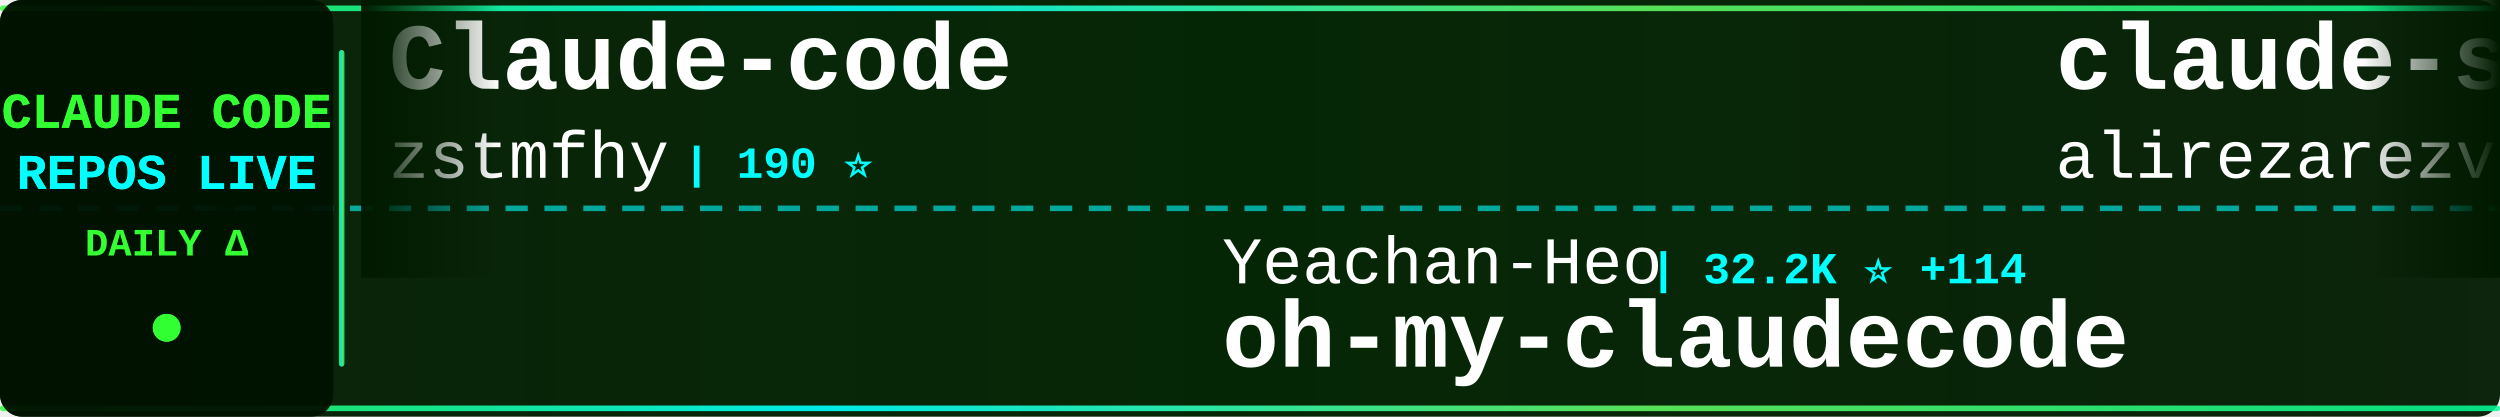
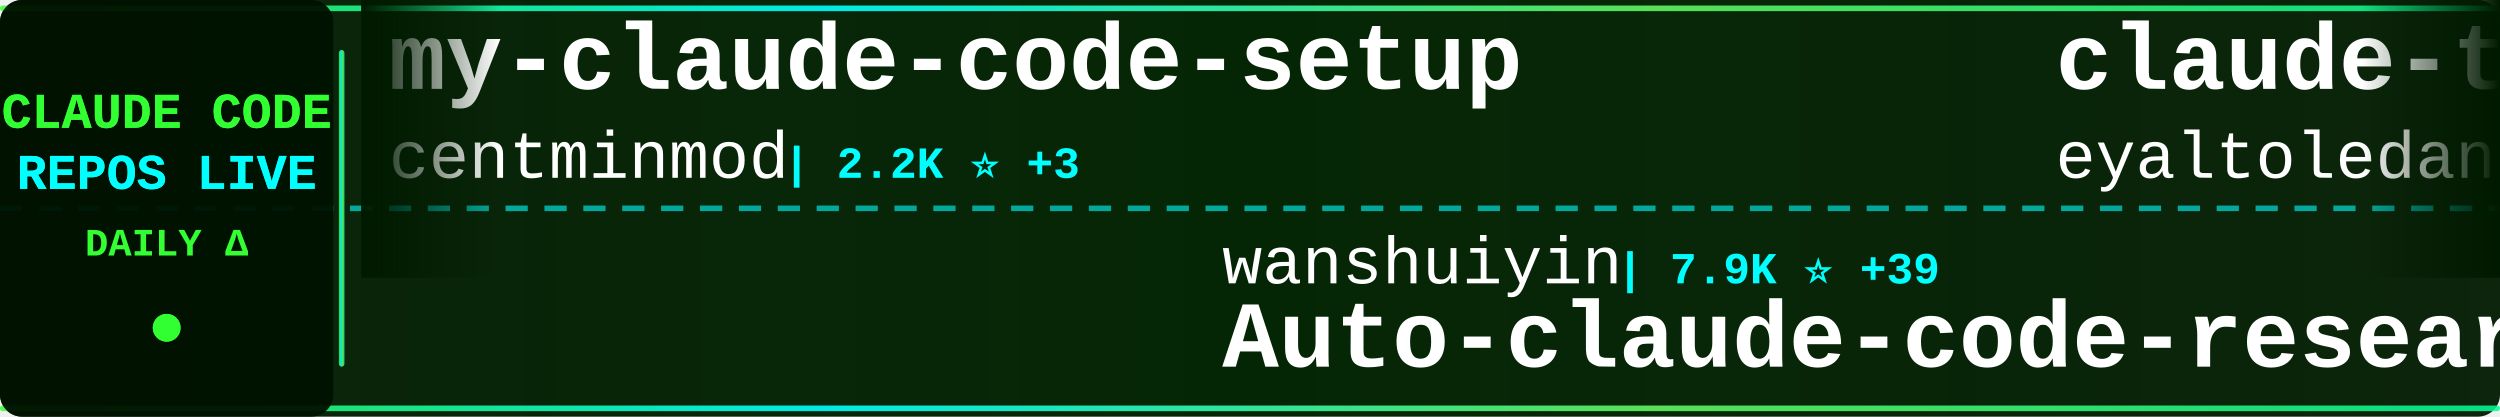
<svg xmlns="http://www.w3.org/2000/svg" width="900" height="150">
  <defs>
    <linearGradient id="tickerBg" x1="0%" y1="0%" x2="100%" y2="0%">
      <stop offset="0%" style="stop-color:#001a00;stop-opacity:0.95" />
      <stop offset="50%" style="stop-color:#002200;stop-opacity:0.98" />
      <stop offset="100%" style="stop-color:#001a00;stop-opacity:0.95" />
    </linearGradient>
    <linearGradient id="borderGrad" x1="0%" y1="0%" x2="100%" y2="0%">
      <stop offset="0%" style="stop-color:#33ff33;stop-opacity:0.85">
        <animate attributeName="stop-opacity" values="0.85;1;0.85" dur="2s" repeatCount="indefinite" />
      </stop>
      <stop offset="33%" style="stop-color:#00ffff;stop-opacity:0.9">
        <animate attributeName="stop-opacity" values="0.9;1;0.9" dur="2.2s" repeatCount="indefinite" />
      </stop>
      <stop offset="66%" style="stop-color:#66ff66;stop-opacity:0.85">
        <animate attributeName="stop-opacity" values="0.85;1;0.85" dur="1.8s" repeatCount="indefinite" />
      </stop>
      <stop offset="100%" style="stop-color:#00ff99;stop-opacity:0.85">
        <animate attributeName="stop-opacity" values="0.85;1;0.85" dur="2s" repeatCount="indefinite" />
      </stop>
    </linearGradient>
    <filter id="textGlow">
      <feGaussianBlur stdDeviation="0.1" result="coloredBlur" />
      <feMerge>
        <feMergeNode in="coloredBlur" />
        <feMergeNode in="SourceGraphic" />
      </feMerge>
    </filter>
    <filter id="metricGlow">
      <feGaussianBlur stdDeviation="0.2" result="coloredBlur" />
      <feMerge>
        <feMergeNode in="coloredBlur" />
        <feMergeNode in="SourceGraphic" />
      </feMerge>
    </filter>
    <linearGradient id="leftFade" x1="0%" y1="0%" x2="100%" y2="0%">
      <stop offset="0%" style="stop-color:#001a00;stop-opacity:1" />
      <stop offset="100%" style="stop-color:#001a00;stop-opacity:0" />
    </linearGradient>
    <linearGradient id="rightFade" x1="0%" y1="0%" x2="100%" y2="0%">
      <stop offset="0%" style="stop-color:#001a00;stop-opacity:0" />
      <stop offset="100%" style="stop-color:#001a00;stop-opacity:1" />
    </linearGradient>
  </defs>
  <rect width="900" height="150" fill="url(#tickerBg)" rx="8" />
  <rect x="0" y="2" width="900" height="2" fill="url(#borderGrad)" rx="1" />
  <rect x="0" y="146" width="900" height="2" fill="url(#borderGrad)" rx="1" />
  <line x1="0" y1="75" x2="900" y2="75" stroke="#00ffff" stroke-width="2" stroke-dasharray="8 6" opacity="0.6" />
  <rect x="0" y="0" width="120" height="150" fill="#001100" opacity="0.95" rx="8" />
  <text x="60" y="46" font-family="'Courier New', monospace" font-size="18" font-weight="bold" fill="#33ff33" text-anchor="middle" filter="url(#textGlow)">
    CLAUDE CODE
  </text>
  <text x="60" y="68" font-family="'Courier New', monospace" font-size="18" font-weight="bold" fill="#00ffff" text-anchor="middle" filter="url(#textGlow)">
    REPOS LIVE
  </text>
  <text x="60" y="92" font-family="'Courier New', monospace" font-size="14" font-weight="bold" fill="#33ff33" text-anchor="middle">
    DAILY Δ
  </text>
  <circle cx="60" cy="118" r="5" fill="#33ff33" filter="url(#metricGlow)">
    <animate attributeName="r" values="4;6;4" dur="1.5s" repeatCount="indefinite" />
    <animate attributeName="opacity" values="0.6;1;0.6" dur="1.5s" repeatCount="indefinite" />
  </circle>
  <rect x="122" y="18" width="2" height="114" fill="url(#borderGrad)" rx="1" />
  <clipPath id="tickerClip">
    <rect x="130" y="0" width="770" height="150" />
  </clipPath>
  <g clip-path="url(#tickerClip)">
    <g id="tickerItems">
      <animateTransform attributeName="transform" attributeType="XML" type="translate" from="0 0" to="-3000 0" dur="54s" repeatCount="indefinite" />
      <g transform="translate(0, 0)">
-         <text x="140" y="32" font-family="'Courier New', monospace" font-size="34" font-weight="bold" fill="#ffffff">Claude-code</text>
-         <text x="140" y="64" font-family="'Courier New', monospace" font-size="24" font-weight="normal" fill="#ffffff" opacity="1.0">zstmfhy</text>
-         <text x="246" y="64" font-family="'Courier New', monospace" font-size="16" font-weight="bold" fill="#00ffff"> | 190 ⭐</text>
+         <text x="140" y="32" font-family="'Courier New', monospace" font-size="34" font-weight="bold" fill="#ffffff">my-claude-code-setup</text>
+         <text x="140" y="64" font-family="'Courier New', monospace" font-size="24" font-weight="normal" fill="#ffffff" opacity="1.0">centminmod</text>
+         <text x="282" y="64" font-family="'Courier New', monospace" font-size="16" font-weight="bold" fill="#00ffff"> | 2.2K ⭐ +3</text>
      </g>
      <g transform="translate(300, 0)">
-         <text x="140" y="102" font-family="'Courier New', monospace" font-size="24" font-weight="normal" fill="#ffffff" opacity="1.0">Yeachan-Heo</text>
-         <text x="294" y="102" font-family="'Courier New', monospace" font-size="16" font-weight="bold" fill="#00ffff"> | 32.2K ⭐ +114</text>
-         <text x="140" y="132" font-family="'Courier New', monospace" font-size="34" font-weight="bold" fill="#ffffff">oh-my-claudecode</text>
-       </g>
-       <g transform="translate(600, 0)">
-         <text x="140" y="32" font-family="'Courier New', monospace" font-size="34" font-weight="bold" fill="#ffffff">claude-skills</text>
-         <text x="140" y="64" font-family="'Courier New', monospace" font-size="24" font-weight="normal" fill="#ffffff" opacity="1.0">alirezarezvani</text>
-         <text x="330" y="64" font-family="'Courier New', monospace" font-size="16" font-weight="bold" fill="#00ffff"> | 13.4K ⭐ +102</text>
-       </g>
-       <g transform="translate(900, 0)">
        <text x="140" y="102" font-family="'Courier New', monospace" font-size="24" font-weight="normal" fill="#ffffff" opacity="1.0">wanshuiyin</text>
        <text x="282" y="102" font-family="'Courier New', monospace" font-size="16" font-weight="bold" fill="#00ffff"> | 7.9K ⭐ +39</text>
        <text x="140" y="132" font-family="'Courier New', monospace" font-size="34" font-weight="bold" fill="#ffffff">Auto-claude-code-researc...</text>
      </g>
+       <g transform="translate(600, 0)">
+         <text x="140" y="32" font-family="'Courier New', monospace" font-size="34" font-weight="bold" fill="#ffffff">claude-task-master</text>
+         <text x="140" y="64" font-family="'Courier New', monospace" font-size="24" font-weight="normal" fill="#ffffff" opacity="1.0">eyaltoledano</text>
+         <text x="306" y="64" font-family="'Courier New', monospace" font-size="16" font-weight="bold" fill="#00ffff"> | 27.0K ⭐ +12</text>
+       </g>
+       <g transform="translate(900, 0)">
+         <text x="140" y="102" font-family="'Courier New', monospace" font-size="24" font-weight="normal" fill="#ffffff" opacity="1.0">LING71671</text>
+         <text x="270" y="102" font-family="'Courier New', monospace" font-size="16" font-weight="bold" fill="#00ffff"> | 800 ⭐ +4</text>
+         <text x="140" y="132" font-family="'Courier New', monospace" font-size="34" font-weight="bold" fill="#ffffff">Open-ClaudeCode</text>
+       </g>
      <g transform="translate(1200, 0)">
-         <text x="140" y="32" font-family="'Courier New', monospace" font-size="34" font-weight="bold" fill="#ffffff">claude-code-router</text>
-         <text x="140" y="64" font-family="'Courier New', monospace" font-size="24" font-weight="normal" fill="#ffffff" opacity="1.0">musistudio</text>
-         <text x="282" y="64" font-family="'Courier New', monospace" font-size="16" font-weight="bold" fill="#00ffff"> | 33.3K ⭐ +46</text>
+         <text x="140" y="32" font-family="'Courier New', monospace" font-size="34" font-weight="bold" fill="#ffffff">claude-code-source</text>
+         <text x="140" y="64" font-family="'Courier New', monospace" font-size="24" font-weight="normal" fill="#ffffff" opacity="1.0">JrCx7scC</text>
+         <text x="258" y="64" font-family="'Courier New', monospace" font-size="16" font-weight="bold" fill="#00ffff"> | 364 ⭐</text>
      </g>
      <g transform="translate(1500, 0)">
-         <text x="140" y="102" font-family="'Courier New', monospace" font-size="24" font-weight="normal" fill="#ffffff" opacity="1.0">darcyegb</text>
-         <text x="258" y="102" font-family="'Courier New', monospace" font-size="16" font-weight="bold" fill="#00ffff"> | 676 ⭐</text>
-         <text x="140" y="132" font-family="'Courier New', monospace" font-size="34" font-weight="bold" fill="#ffffff">ClaudeCodeAgents</text>
+         <text x="140" y="102" font-family="'Courier New', monospace" font-size="24" font-weight="normal" fill="#ffffff" opacity="1.0">andrew-kramer-inno</text>
+         <text x="378" y="102" font-family="'Courier New', monospace" font-size="16" font-weight="bold" fill="#00ffff"> | 581 ⭐</text>
+         <text x="140" y="132" font-family="'Courier New', monospace" font-size="34" font-weight="bold" fill="#ffffff">claude-code-source-build</text>
      </g>
      <g transform="translate(1800, 0)">
-         <text x="140" y="32" font-family="'Courier New', monospace" font-size="34" font-weight="bold" fill="#ffffff">claude-code-showcase</text>
-         <text x="140" y="64" font-family="'Courier New', monospace" font-size="24" font-weight="normal" fill="#ffffff" opacity="1.0">ChrisWiles</text>
-         <text x="282" y="64" font-family="'Courier New', monospace" font-size="16" font-weight="bold" fill="#00ffff"> | 5.9K ⭐ +2</text>
+         <text x="140" y="32" font-family="'Courier New', monospace" font-size="34" font-weight="bold" fill="#ffffff">collection-claude-code-s...</text>
+         <text x="140" y="64" font-family="'Courier New', monospace" font-size="24" font-weight="normal" fill="#ffffff" opacity="1.0">chauncygu</text>
+         <text x="270" y="64" font-family="'Courier New', monospace" font-size="16" font-weight="bold" fill="#00ffff"> | 2.3K ⭐ +8</text>
      </g>
      <g transform="translate(2100, 0)">
-         <text x="140" y="102" font-family="'Courier New', monospace" font-size="24" font-weight="normal" fill="#ffffff" opacity="1.0">fazxes</text>
-         <text x="234" y="102" font-family="'Courier New', monospace" font-size="16" font-weight="bold" fill="#00ffff"> | 212 ⭐</text>
-         <text x="140" y="132" font-family="'Courier New', monospace" font-size="34" font-weight="bold" fill="#ffffff">Claude-code</text>
+         <text x="140" y="102" font-family="'Courier New', monospace" font-size="24" font-weight="normal" fill="#ffffff" opacity="1.0">forrestchang</text>
+         <text x="306" y="102" font-family="'Courier New', monospace" font-size="16" font-weight="bold" fill="#00ffff"> | 104.5K ⭐ +2.2K</text>
+         <text x="140" y="132" font-family="'Courier New', monospace" font-size="34" font-weight="bold" fill="#ffffff">andrej-karpathy-skills</text>
      </g>
      <g transform="translate(2400, 0)">
-         <text x="140" y="32" font-family="'Courier New', monospace" font-size="34" font-weight="bold" fill="#ffffff">claude-coder</text>
-         <text x="140" y="64" font-family="'Courier New', monospace" font-size="24" font-weight="normal" fill="#ffffff" opacity="1.0">kodu-ai</text>
-         <text x="246" y="64" font-family="'Courier New', monospace" font-size="16" font-weight="bold" fill="#00ffff"> | 5.3K ⭐</text>
+         <text x="140" y="32" font-family="'Courier New', monospace" font-size="34" font-weight="bold" fill="#ffffff">ruflo</text>
+         <text x="140" y="64" font-family="'Courier New', monospace" font-size="24" font-weight="normal" fill="#ffffff" opacity="1.0">ruvnet</text>
+         <text x="234" y="64" font-family="'Courier New', monospace" font-size="16" font-weight="bold" fill="#00ffff"> | 34.8K ⭐ +713</text>
      </g>
      <g transform="translate(2700, 0)">
-         <text x="140" y="102" font-family="'Courier New', monospace" font-size="24" font-weight="normal" fill="#ffffff" opacity="1.0">luyao618</text>
-         <text x="258" y="102" font-family="'Courier New', monospace" font-size="16" font-weight="bold" fill="#00ffff"> | 1.3K ⭐ +4</text>
-         <text x="140" y="132" font-family="'Courier New', monospace" font-size="34" font-weight="bold" fill="#ffffff">Claude-Code-Source-Study</text>
+         <text x="140" y="102" font-family="'Courier New', monospace" font-size="24" font-weight="normal" fill="#ffffff" opacity="1.0">kodu-ai</text>
+         <text x="246" y="102" font-family="'Courier New', monospace" font-size="16" font-weight="bold" fill="#00ffff"> | 5.3K ⭐</text>
+         <text x="140" y="132" font-family="'Courier New', monospace" font-size="34" font-weight="bold" fill="#ffffff">claude-coder</text>
      </g>
      <g transform="translate(3000, 0)">
-         <text x="140" y="32" font-family="'Courier New', monospace" font-size="34" font-weight="bold" fill="#ffffff">Claude-code</text>
-         <text x="140" y="64" font-family="'Courier New', monospace" font-size="24" font-weight="normal" fill="#ffffff" opacity="1.0">zstmfhy</text>
-         <text x="246" y="64" font-family="'Courier New', monospace" font-size="16" font-weight="bold" fill="#00ffff"> | 190 ⭐</text>
+         <text x="140" y="32" font-family="'Courier New', monospace" font-size="34" font-weight="bold" fill="#ffffff">my-claude-code-setup</text>
+         <text x="140" y="64" font-family="'Courier New', monospace" font-size="24" font-weight="normal" fill="#ffffff" opacity="1.0">centminmod</text>
+         <text x="282" y="64" font-family="'Courier New', monospace" font-size="16" font-weight="bold" fill="#00ffff"> | 2.2K ⭐ +3</text>
      </g>
      <g transform="translate(3300, 0)">
-         <text x="140" y="102" font-family="'Courier New', monospace" font-size="24" font-weight="normal" fill="#ffffff" opacity="1.0">Yeachan-Heo</text>
-         <text x="294" y="102" font-family="'Courier New', monospace" font-size="16" font-weight="bold" fill="#00ffff"> | 32.2K ⭐ +114</text>
-         <text x="140" y="132" font-family="'Courier New', monospace" font-size="34" font-weight="bold" fill="#ffffff">oh-my-claudecode</text>
-       </g>
-       <g transform="translate(3600, 0)">
-         <text x="140" y="32" font-family="'Courier New', monospace" font-size="34" font-weight="bold" fill="#ffffff">claude-skills</text>
-         <text x="140" y="64" font-family="'Courier New', monospace" font-size="24" font-weight="normal" fill="#ffffff" opacity="1.0">alirezarezvani</text>
-         <text x="330" y="64" font-family="'Courier New', monospace" font-size="16" font-weight="bold" fill="#00ffff"> | 13.4K ⭐ +102</text>
-       </g>
-       <g transform="translate(3900, 0)">
        <text x="140" y="102" font-family="'Courier New', monospace" font-size="24" font-weight="normal" fill="#ffffff" opacity="1.0">wanshuiyin</text>
        <text x="282" y="102" font-family="'Courier New', monospace" font-size="16" font-weight="bold" fill="#00ffff"> | 7.9K ⭐ +39</text>
        <text x="140" y="132" font-family="'Courier New', monospace" font-size="34" font-weight="bold" fill="#ffffff">Auto-claude-code-researc...</text>
+       </g>
+       <g transform="translate(3600, 0)">
+         <text x="140" y="32" font-family="'Courier New', monospace" font-size="34" font-weight="bold" fill="#ffffff">claude-task-master</text>
+         <text x="140" y="64" font-family="'Courier New', monospace" font-size="24" font-weight="normal" fill="#ffffff" opacity="1.0">eyaltoledano</text>
+         <text x="306" y="64" font-family="'Courier New', monospace" font-size="16" font-weight="bold" fill="#00ffff"> | 27.0K ⭐ +12</text>
+       </g>
+       <g transform="translate(3900, 0)">
+         <text x="140" y="102" font-family="'Courier New', monospace" font-size="24" font-weight="normal" fill="#ffffff" opacity="1.0">LING71671</text>
+         <text x="270" y="102" font-family="'Courier New', monospace" font-size="16" font-weight="bold" fill="#00ffff"> | 800 ⭐ +4</text>
+         <text x="140" y="132" font-family="'Courier New', monospace" font-size="34" font-weight="bold" fill="#ffffff">Open-ClaudeCode</text>
      </g>
    </g>
  </g>
  <rect x="130" y="0" width="50" height="100" fill="url(#leftFade)" />
  <rect x="850" y="0" width="50" height="100" fill="url(#rightFade)" />
</svg>
